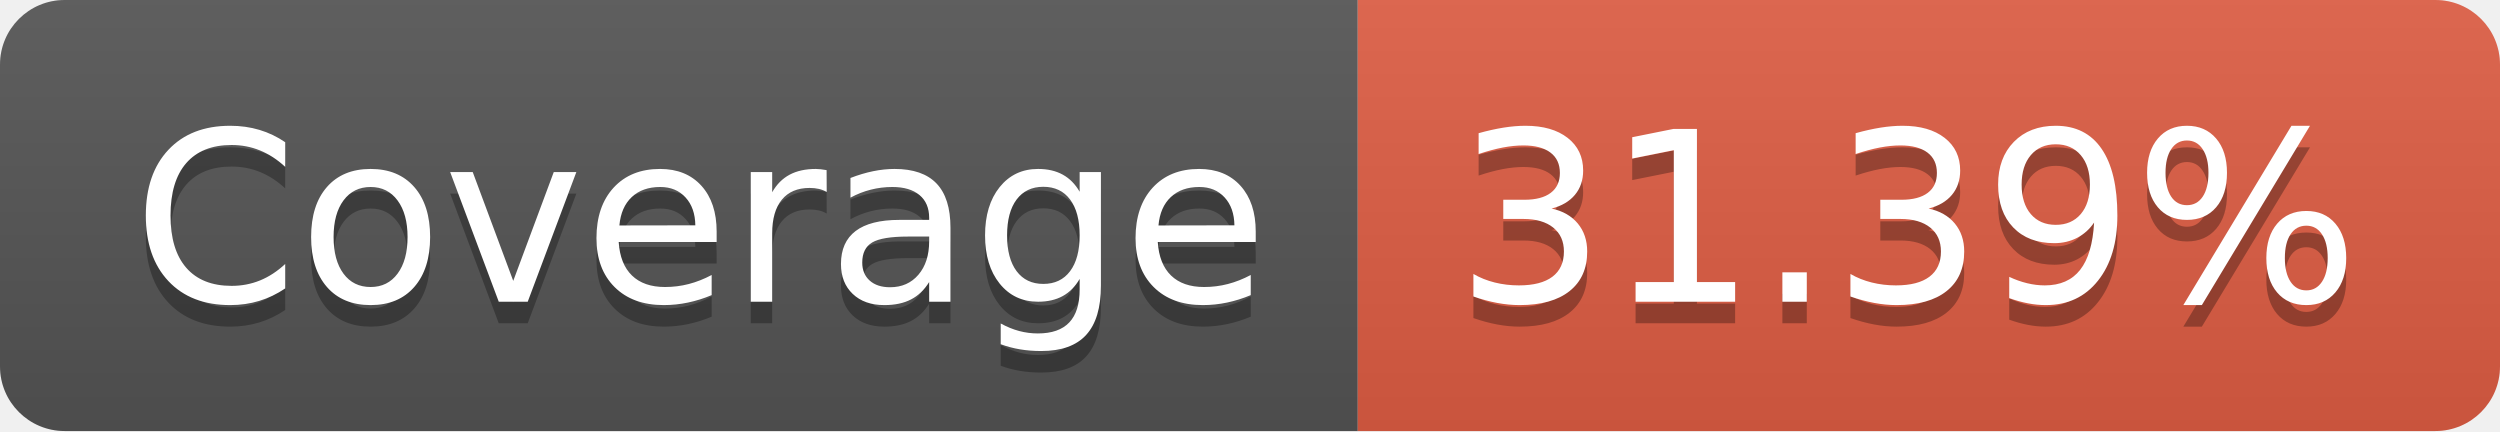
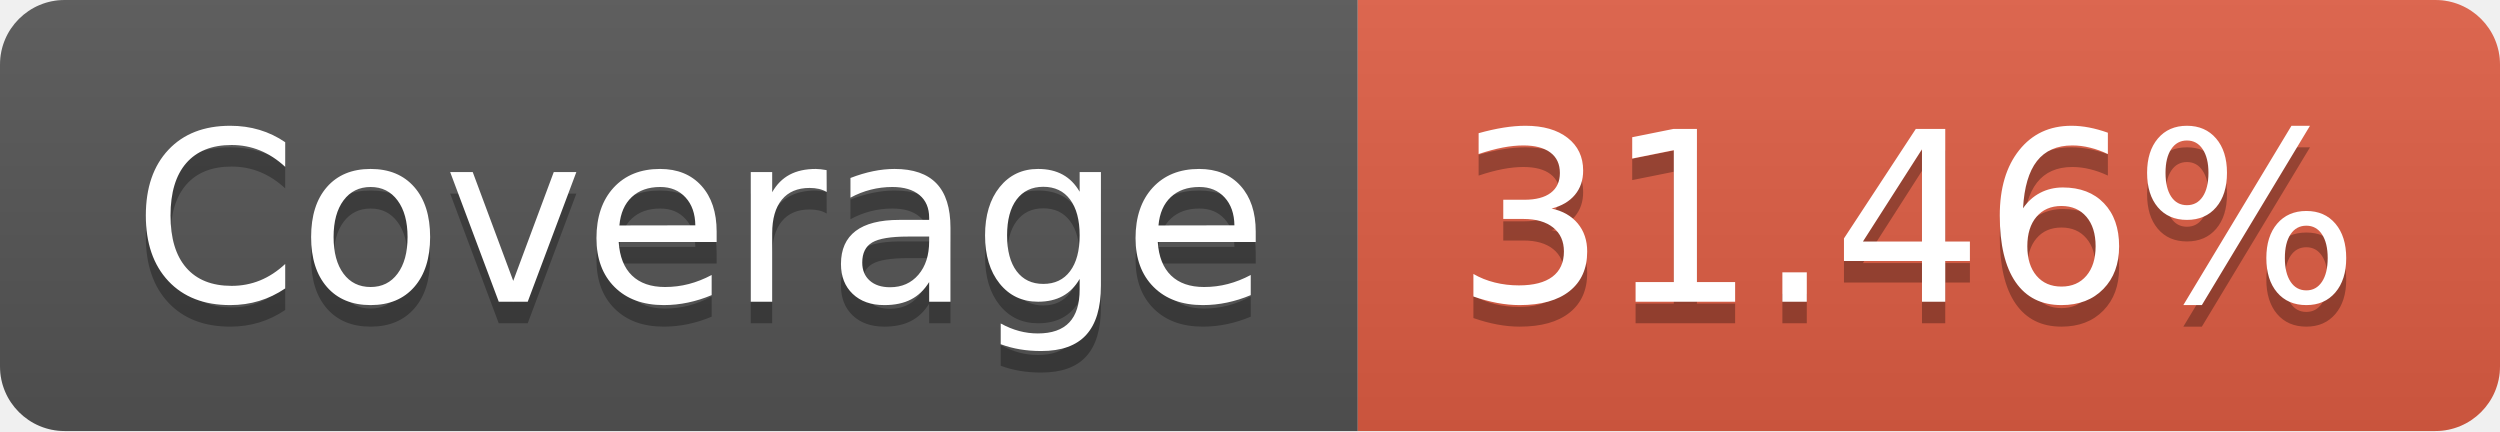
- <svg xmlns="http://www.w3.org/2000/svg" width="116" height="20" role="img" aria-label="Coverage: 31.39%">
+ <svg xmlns="http://www.w3.org/2000/svg" width="116" height="20" role="img" aria-label="Coverage: 31.46%">
  <linearGradient id="s" x2="0" y2="100%">
    <stop offset="0" stop-color="#bbb" stop-opacity=".1" />
    <stop offset="1" stop-opacity=".1" />
  </linearGradient>
  <clipPath id="r">
    <rect width="116" height="20" rx="3" fill="#fff" />
  </clipPath>
  <g clip-path="url(#r)">
    <rect width="63" height="20" fill="#555" />
    <rect x="63" width="53" height="20" fill="#e05d44" />
    <rect width="116" height="20" fill="url(#s)" />
  </g>
  <g fill="#fff" text-anchor="middle" font-family="Verdana,Geneva,DejaVu Sans,sans-serif" text-rendering="geometricPrecision" font-size="110">
    <text aria-hidden="true" x="325" y="150" fill="#010101" fill-opacity=".3" transform="scale(.1)" textLength="530">Coverage</text>
    <text x="325" y="140" transform="scale(.1)" fill="#fff" textLength="530">Coverage</text>
-     <text aria-hidden="true" x="885" y="150" fill="#010101" fill-opacity=".3" transform="scale(.1)" textLength="430">31.39%</text>
-     <text x="885" y="140" transform="scale(.1)" fill="#fff" textLength="430">31.39%</text>
+     <text aria-hidden="true" x="885" y="150" fill="#010101" fill-opacity=".3" transform="scale(.1)" textLength="430">31.46%</text>
+     <text x="885" y="140" transform="scale(.1)" fill="#fff" textLength="430">31.46%</text>
  </g>
</svg>
